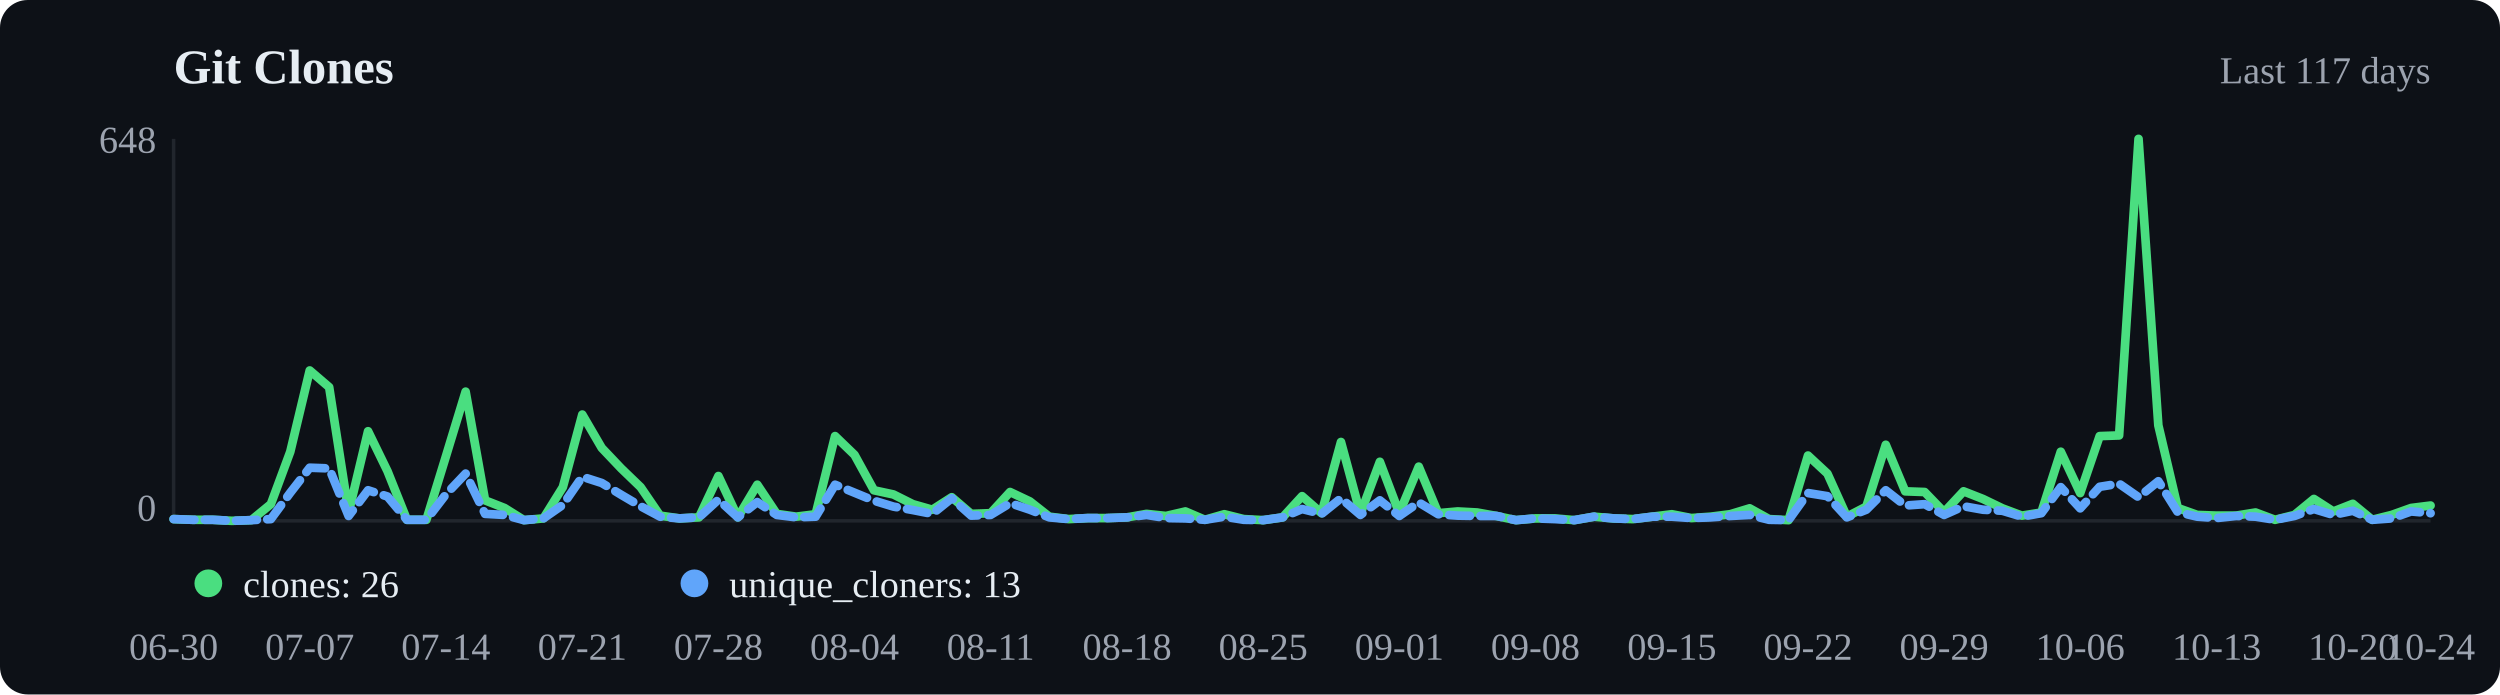
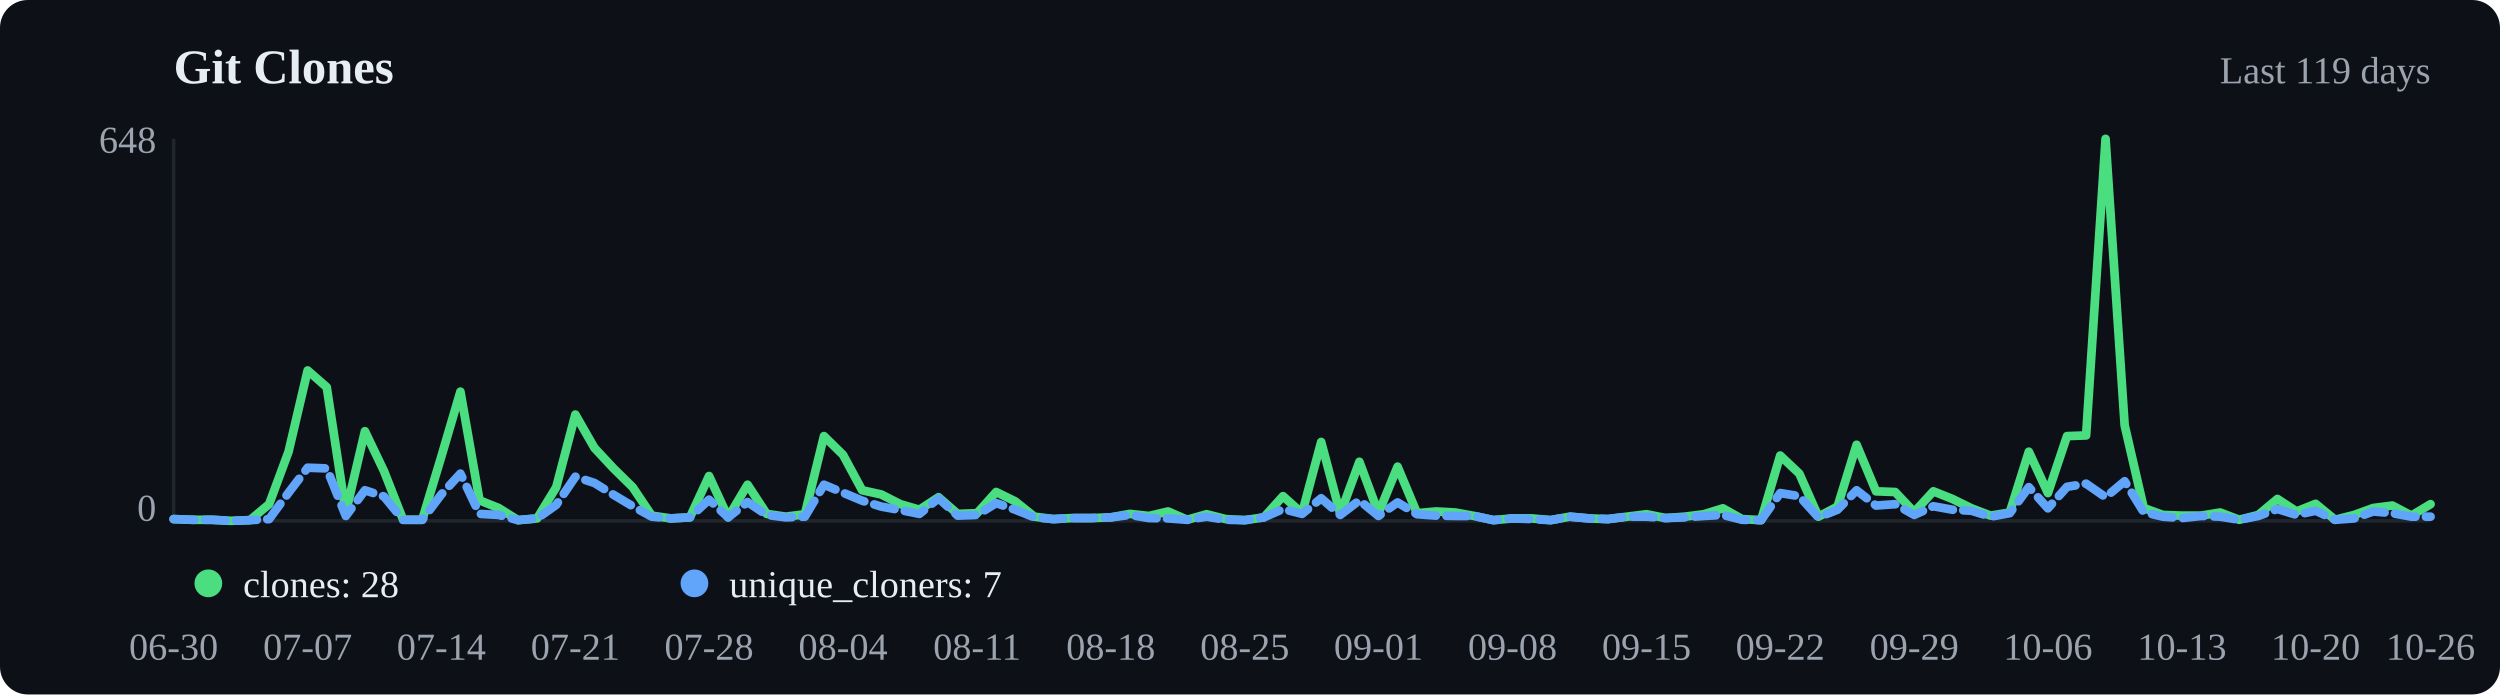
<svg xmlns="http://www.w3.org/2000/svg" viewBox="0 0 720 200" width="720" height="200">
  <rect width="720" height="200" fill="#0d1117" rx="8" />
  <text x="50" y="24" font-size="14" font-weight="600" fill="#e6edf3">Git Clones</text>
-   <text x="700" y="24" text-anchor="end" font-size="11" fill="#9ca3af">Last 117 days</text>
+   <text x="700" y="24" text-anchor="end" font-size="11" fill="#9ca3af">Last 119 days</text>
  <line x1="50" y1="40" x2="50" y2="150" stroke="#21262d" />
  <line x1="50" y1="150" x2="700" y2="150" stroke="#21262d" />
-   <polyline points="50.0,149.5 55.6,149.7 61.2,149.7 66.8,150.0 72.4,149.8 78.0,145.2 83.6,130.1 89.2,106.7 94.8,111.5 100.4,147.6 106.0,124.2 111.6,135.7 117.2,149.7 122.8,149.7 128.4,131.5 134.1,112.8 139.7,144.1 145.3,146.3 150.9,149.8 156.5,149.3 162.1,140.3 167.7,119.4 173.3,129.0 178.9,134.9 184.5,140.3 190.1,148.5 195.7,149.3 201.3,149.0 206.9,137.1 212.5,149.0 218.1,139.6 223.7,148.0 229.3,148.8 234.9,148.1 240.5,125.6 246.1,131.0 251.7,141.2 257.3,142.4 262.9,145.2 268.5,146.8 274.1,143.2 279.7,148.0 285.3,147.8 290.9,141.7 296.6,144.4 302.2,148.8 307.8,149.5 313.4,149.2 319.0,149.2 324.6,149.0 330.2,148.0 335.8,148.6 341.4,147.3 347.0,149.7 352.6,148.1 358.2,149.5 363.8,149.8 369.4,149.0 375.0,142.9 380.6,147.8 386.2,127.3 391.8,148.0 397.4,133.0 403.0,147.8 408.6,134.4 414.2,147.8 419.8,147.3 425.4,147.6 431.0,148.6 436.6,149.8 442.2,149.3 447.8,149.3 453.4,149.8 459.1,148.8 464.7,149.3 470.3,149.5 475.9,148.8 481.5,148.1 487.1,149.2 492.7,148.8 498.3,148.1 503.9,146.4 509.5,149.5 515.1,149.8 520.7,131.2 526.3,136.4 531.9,148.8 537.5,145.9 543.1,128.1 548.7,141.5 554.3,141.7 559.9,147.5 565.5,141.5 571.1,143.7 576.7,146.4 582.3,148.5 587.9,147.6 593.5,130.1 599.1,142.0 604.7,125.6 610.3,125.4 615.9,40.0 621.6,122.5 627.2,146.3 632.8,148.3 638.4,148.5 644.0,148.5 649.6,147.6 655.2,149.7 660.8,148.3 666.4,143.7 672.0,147.3 677.6,145.1 683.2,149.7 688.8,148.3 694.4,146.3 700.0,145.6" fill="none" stroke="#4ade80" stroke-width="2.5" stroke-linecap="round" stroke-linejoin="round" />
-   <polyline points="50.0,149.5 55.6,149.7 61.2,149.7 66.8,150.0 72.4,149.8 78.0,149.5 83.6,141.9 89.2,134.7 94.8,134.9 100.4,148.6 106.0,141.2 111.6,143.0 117.2,149.7 122.8,149.7 128.4,142.4 134.1,136.4 139.7,148.0 145.3,148.3 150.9,149.8 156.5,149.3 162.1,145.4 167.7,137.3 173.3,139.1 178.9,142.5 184.5,145.8 190.1,148.8 195.7,149.3 201.3,149.0 206.9,143.9 212.5,149.0 218.1,144.6 223.7,148.3 229.3,149.0 234.9,148.8 240.5,139.6 246.1,141.9 251.7,144.2 257.3,145.9 262.9,146.9 268.5,148.0 274.1,143.5 279.7,148.5 285.3,148.3 290.9,144.9 296.6,146.8 302.2,149.0 307.8,149.5 313.4,149.2 319.0,149.2 324.6,149.0 330.2,148.3 335.8,149.2 341.4,149.3 347.0,149.7 352.6,148.8 358.2,149.7 363.8,149.8 369.4,149.0 375.0,146.6 380.6,148.0 386.2,143.5 391.8,148.3 397.4,144.1 403.0,148.6 408.6,144.7 414.2,148.1 419.8,148.5 425.4,148.6 431.0,148.6 436.6,149.8 442.2,149.3 447.8,149.5 453.4,149.8 459.1,148.8 464.7,149.3 470.3,149.5 475.9,148.8 481.5,148.8 487.1,149.2 492.7,149.0 498.3,148.6 503.9,148.3 509.5,149.7 515.1,149.8 520.7,142.0 526.3,142.9 531.9,149.0 537.5,146.8 543.1,141.2 548.7,145.6 554.3,145.2 559.9,148.3 565.5,145.8 571.1,146.8 576.7,147.1 582.3,148.8 587.9,147.8 593.5,140.3 599.1,146.4 604.7,140.2 610.3,139.3 615.9,143.2 621.6,138.6 627.2,147.5 632.8,148.8 638.4,149.2 644.0,148.6 649.6,148.8 655.2,149.7 660.8,148.6 666.4,146.6 672.0,148.3 677.6,147.1 683.2,149.7 688.8,149.3 694.4,147.3 700.0,147.8" fill="none" stroke="#60a5fa" stroke-width="2.5" stroke-linecap="round" stroke-linejoin="round" stroke-dasharray="6,3" />
+   <polyline points="50.0,149.5 55.5,149.7 61.0,149.7 66.5,150.0 72.0,149.8 77.5,145.2 83.1,130.1 88.6,106.7 94.1,111.5 99.6,147.6 105.1,124.2 110.6,135.7 116.1,149.7 121.6,149.7 127.1,131.5 132.6,112.8 138.1,144.1 143.6,146.3 149.2,149.8 154.7,149.3 160.2,140.3 165.7,119.4 171.2,129.0 176.7,134.9 182.2,140.3 187.7,148.5 193.2,149.3 198.7,149.0 204.2,137.1 209.7,149.0 215.3,139.6 220.8,148.0 226.3,148.8 231.8,148.1 237.3,125.6 242.8,131.0 248.3,141.2 253.8,142.4 259.3,145.2 264.8,146.8 270.3,143.2 275.8,148.0 281.4,147.8 286.9,141.7 292.4,144.4 297.9,148.8 303.4,149.5 308.9,149.2 314.4,149.2 319.9,149.0 325.4,148.0 330.9,148.6 336.4,147.3 341.9,149.7 347.5,148.1 353.0,149.5 358.5,149.8 364.0,149.0 369.5,142.9 375.0,147.8 380.5,127.3 386.0,148.0 391.5,133.0 397.0,147.8 402.5,134.4 408.1,147.8 413.6,147.3 419.1,147.6 424.6,148.6 430.1,149.8 435.6,149.3 441.1,149.3 446.6,149.8 452.1,148.8 457.6,149.3 463.1,149.5 468.6,148.8 474.2,148.1 479.7,149.2 485.2,148.8 490.7,148.1 496.2,146.4 501.7,149.5 507.2,149.8 512.7,131.2 518.2,136.4 523.7,148.8 529.2,145.9 534.7,128.1 540.3,141.5 545.8,141.7 551.3,147.5 556.8,141.5 562.3,143.7 567.8,146.4 573.3,148.5 578.8,147.6 584.3,130.1 589.8,142.0 595.3,125.6 600.8,125.4 606.4,40.0 611.9,122.5 617.4,146.3 622.9,148.3 628.4,148.5 633.9,148.5 639.4,147.6 644.9,149.7 650.4,148.3 655.9,143.7 661.4,147.3 666.9,145.1 672.5,149.7 678.0,148.3 683.5,146.3 689.0,145.6 694.5,148.5 700.0,145.2" fill="none" stroke="#4ade80" stroke-width="2.5" stroke-linecap="round" stroke-linejoin="round" />
+   <polyline points="50.0,149.5 55.5,149.7 61.0,149.7 66.5,150.0 72.0,149.8 77.5,149.5 83.1,141.9 88.6,134.7 94.1,134.9 99.6,148.6 105.1,141.2 110.6,143.0 116.1,149.7 121.6,149.7 127.1,142.4 132.6,136.4 138.1,148.0 143.6,148.3 149.2,149.8 154.7,149.3 160.2,145.4 165.7,137.3 171.2,139.1 176.7,142.5 182.2,145.8 187.7,148.8 193.2,149.3 198.7,149.0 204.2,143.9 209.7,149.0 215.3,144.6 220.8,148.3 226.3,149.0 231.8,148.8 237.3,139.6 242.8,141.9 248.3,144.2 253.8,145.9 259.3,146.9 264.8,148.0 270.3,143.5 275.8,148.5 281.4,148.3 286.9,144.9 292.4,146.8 297.9,149.0 303.4,149.5 308.9,149.2 314.4,149.2 319.9,149.0 325.4,148.3 330.9,149.2 336.4,149.3 341.9,149.7 347.5,148.8 353.0,149.7 358.5,149.8 364.0,149.0 369.5,146.6 375.0,148.0 380.5,143.5 386.0,148.3 391.5,144.1 397.0,148.6 402.5,144.7 408.1,148.1 413.6,148.5 419.1,148.6 424.6,148.6 430.1,149.8 435.6,149.3 441.1,149.5 446.6,149.8 452.1,148.8 457.6,149.3 463.1,149.5 468.6,148.8 474.2,148.8 479.7,149.2 485.2,149.0 490.7,148.6 496.2,148.3 501.7,149.7 507.2,149.8 512.7,142.0 518.2,142.9 523.7,149.0 529.2,146.8 534.7,141.2 540.3,145.6 545.8,145.2 551.3,148.3 556.8,145.8 562.3,146.8 567.8,147.1 573.3,148.8 578.8,147.8 584.3,140.3 589.8,146.4 595.3,140.2 600.8,139.3 606.4,143.2 611.9,138.6 617.4,147.5 622.9,148.8 628.4,149.2 633.9,148.6 639.4,148.8 644.9,149.7 650.4,148.6 655.9,146.6 661.4,148.3 666.9,147.1 672.5,149.7 678.0,149.3 683.5,147.3 689.0,147.8 694.5,148.8 700.0,148.8" fill="none" stroke="#60a5fa" stroke-width="2.5" stroke-linecap="round" stroke-linejoin="round" stroke-dasharray="6,3" />
  <circle cx="60" cy="168" r="4" fill="#4ade80" />
-   <text x="70" y="172" font-size="11" fill="#e6edf3">clones: 26</text>
+   <text x="70" y="172" font-size="11" fill="#e6edf3">clones: 28</text>
  <circle cx="200" cy="168" r="4" fill="#60a5fa" />
-   <text x="210" y="172" font-size="11" fill="#e6edf3">unique_cloners: 13</text>
+   <text x="210" y="172" font-size="11" fill="#e6edf3">unique_cloners: 7</text>
  <text x="50.0" y="190" text-anchor="middle" font-size="11" fill="#9ca3af">06-30</text>
-   <text x="89.2" y="190" text-anchor="middle" font-size="11" fill="#9ca3af">07-07</text>
-   <text x="128.4" y="190" text-anchor="middle" font-size="11" fill="#9ca3af">07-14</text>
-   <text x="167.7" y="190" text-anchor="middle" font-size="11" fill="#9ca3af">07-21</text>
-   <text x="206.9" y="190" text-anchor="middle" font-size="11" fill="#9ca3af">07-28</text>
-   <text x="246.1" y="190" text-anchor="middle" font-size="11" fill="#9ca3af">08-04</text>
-   <text x="285.3" y="190" text-anchor="middle" font-size="11" fill="#9ca3af">08-11</text>
-   <text x="324.6" y="190" text-anchor="middle" font-size="11" fill="#9ca3af">08-18</text>
-   <text x="363.8" y="190" text-anchor="middle" font-size="11" fill="#9ca3af">08-25</text>
-   <text x="403.0" y="190" text-anchor="middle" font-size="11" fill="#9ca3af">09-01</text>
-   <text x="442.2" y="190" text-anchor="middle" font-size="11" fill="#9ca3af">09-08</text>
-   <text x="481.5" y="190" text-anchor="middle" font-size="11" fill="#9ca3af">09-15</text>
-   <text x="520.7" y="190" text-anchor="middle" font-size="11" fill="#9ca3af">09-22</text>
-   <text x="559.9" y="190" text-anchor="middle" font-size="11" fill="#9ca3af">09-29</text>
-   <text x="599.1" y="190" text-anchor="middle" font-size="11" fill="#9ca3af">10-06</text>
-   <text x="638.4" y="190" text-anchor="middle" font-size="11" fill="#9ca3af">10-13</text>
-   <text x="677.6" y="190" text-anchor="middle" font-size="11" fill="#9ca3af">10-20</text>
-   <text x="700.0" y="190" text-anchor="middle" font-size="11" fill="#9ca3af">10-24</text>
+   <text x="88.6" y="190" text-anchor="middle" font-size="11" fill="#9ca3af">07-07</text>
+   <text x="127.1" y="190" text-anchor="middle" font-size="11" fill="#9ca3af">07-14</text>
+   <text x="165.7" y="190" text-anchor="middle" font-size="11" fill="#9ca3af">07-21</text>
+   <text x="204.2" y="190" text-anchor="middle" font-size="11" fill="#9ca3af">07-28</text>
+   <text x="242.8" y="190" text-anchor="middle" font-size="11" fill="#9ca3af">08-04</text>
+   <text x="281.4" y="190" text-anchor="middle" font-size="11" fill="#9ca3af">08-11</text>
+   <text x="319.9" y="190" text-anchor="middle" font-size="11" fill="#9ca3af">08-18</text>
+   <text x="358.5" y="190" text-anchor="middle" font-size="11" fill="#9ca3af">08-25</text>
+   <text x="397.0" y="190" text-anchor="middle" font-size="11" fill="#9ca3af">09-01</text>
+   <text x="435.6" y="190" text-anchor="middle" font-size="11" fill="#9ca3af">09-08</text>
+   <text x="474.2" y="190" text-anchor="middle" font-size="11" fill="#9ca3af">09-15</text>
+   <text x="512.7" y="190" text-anchor="middle" font-size="11" fill="#9ca3af">09-22</text>
+   <text x="551.3" y="190" text-anchor="middle" font-size="11" fill="#9ca3af">09-29</text>
+   <text x="589.8" y="190" text-anchor="middle" font-size="11" fill="#9ca3af">10-06</text>
+   <text x="628.4" y="190" text-anchor="middle" font-size="11" fill="#9ca3af">10-13</text>
+   <text x="666.9" y="190" text-anchor="middle" font-size="11" fill="#9ca3af">10-20</text>
+   <text x="700.0" y="190" text-anchor="middle" font-size="11" fill="#9ca3af">10-26</text>
  <text x="45" y="44" text-anchor="end" font-size="11" fill="#9ca3af">648</text>
  <text x="45" y="150" text-anchor="end" font-size="11" fill="#9ca3af">0</text>
</svg>
